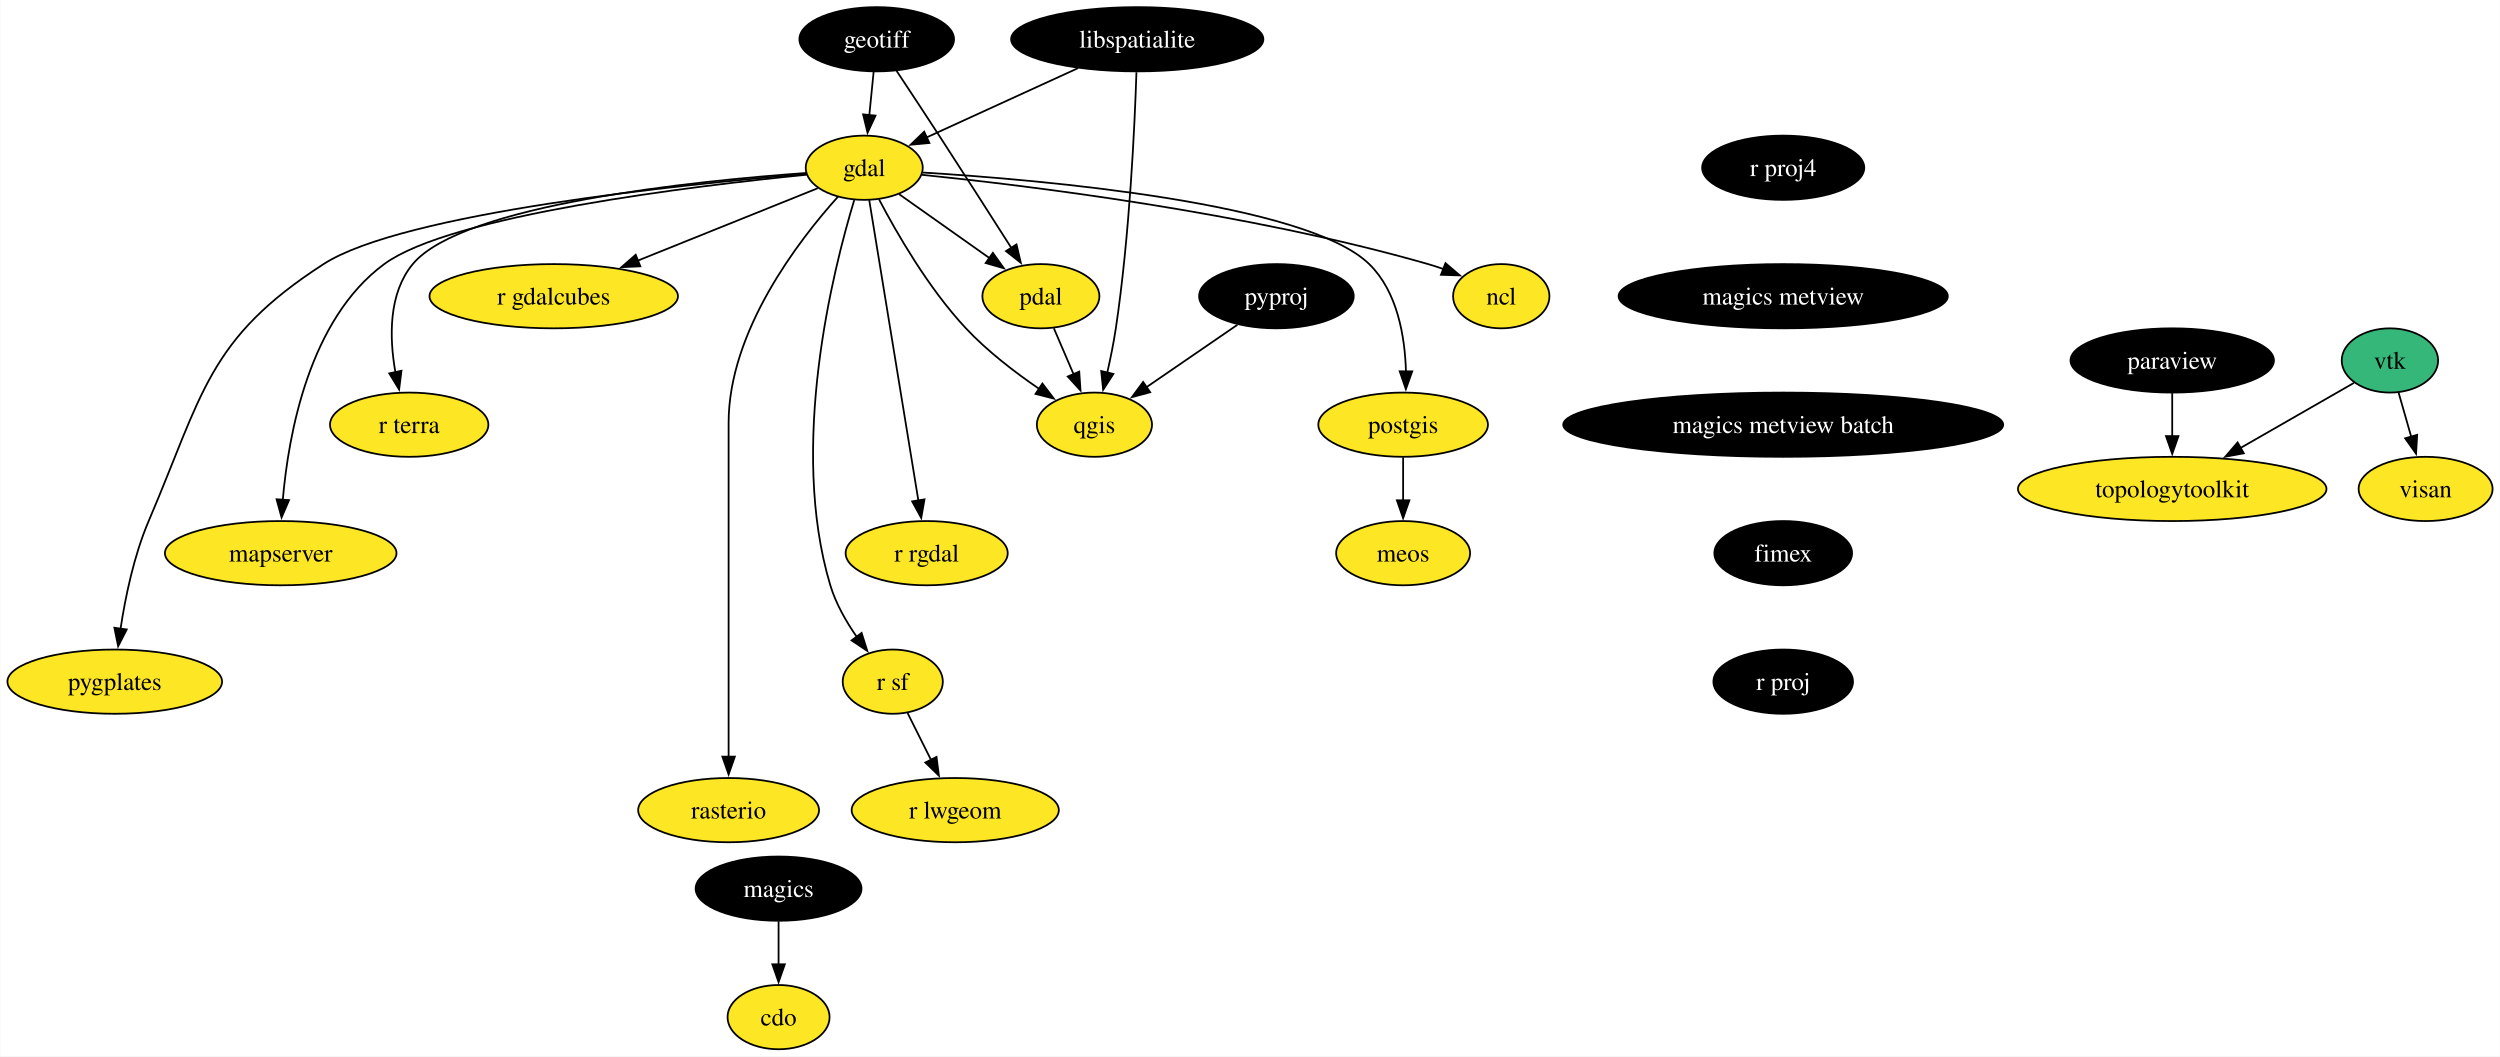
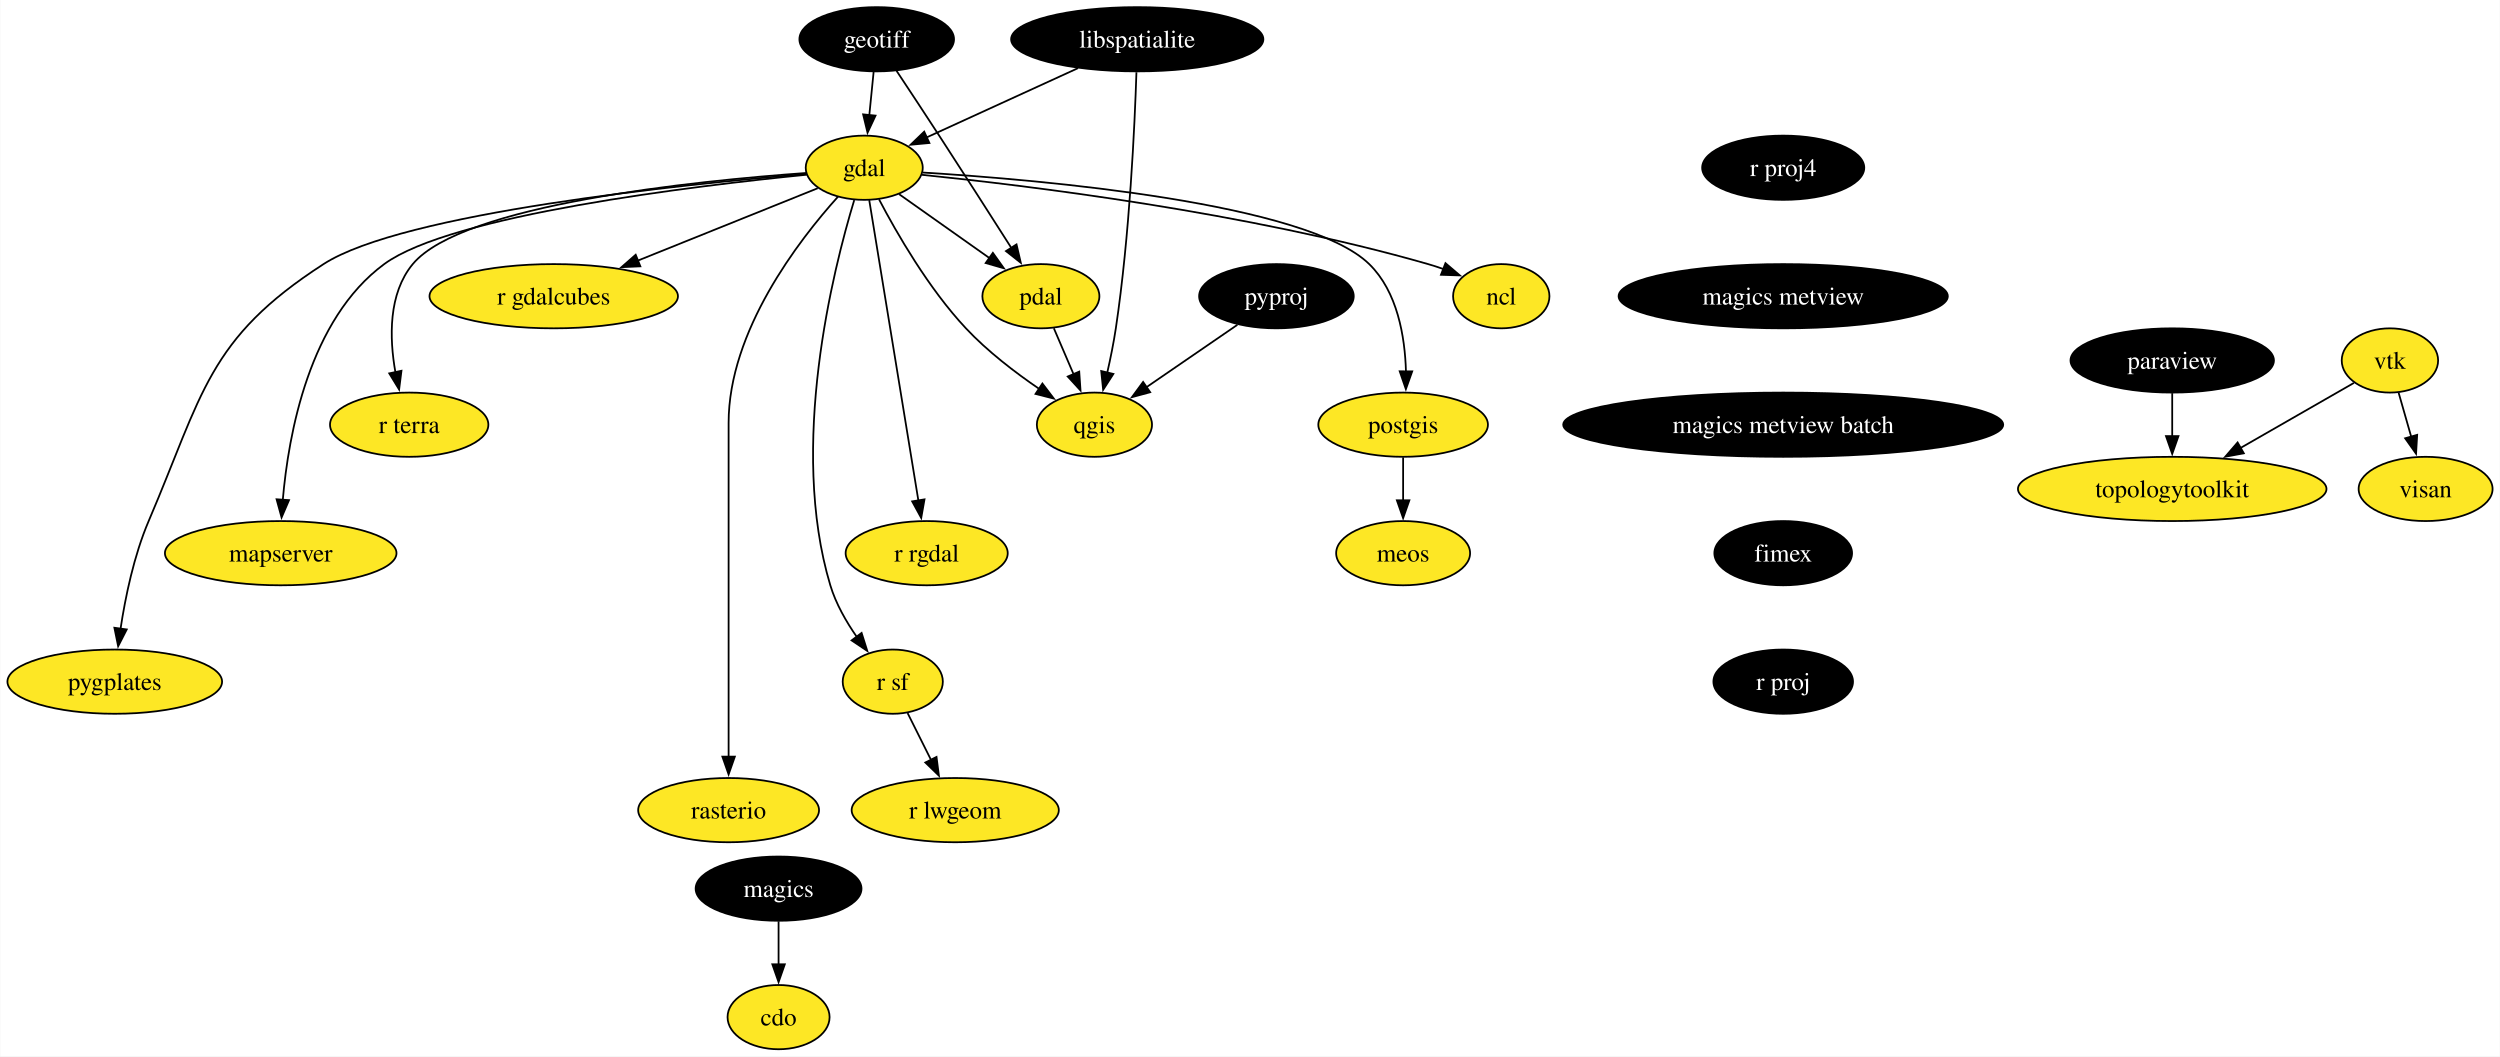
<svg xmlns="http://www.w3.org/2000/svg" xmlns:xlink="http://www.w3.org/1999/xlink" width="1401pt" height="592pt" viewBox="0.00 0.00 1400.68 592.00">
  <g id="graph0" class="graph" transform="scale(1 1) rotate(0) translate(4 588)">
    <polygon fill="white" stroke="none" points="-4,4 -4,-588 1396.68,-588 1396.68,4 -4,4" />
    <g id="node1" class="node">
      <g id="a_node1">
        <a xlink:href="https://github.com/conda-forge/cdo-feedstock" xlink:title="cdo">
          <ellipse fill="#fde725" stroke="black" cx="432.15" cy="-18" rx="28.59" ry="18" />
          <text text-anchor="middle" x="432.15" y="-13.32" font-family="Times,serif" font-size="14.00">cdo</text>
        </a>
      </g>
    </g>
    <g id="node2" class="node">
      <g id="a_node2">
        <a xlink:href="https://github.com/conda-forge/gdal-feedstock" xlink:title="gdal">
          <ellipse fill="#fde725" stroke="black" cx="480.15" cy="-494" rx="32.79" ry="18" />
          <text text-anchor="middle" x="480.15" y="-489.32" font-family="Times,serif" font-size="14.00">gdal</text>
        </a>
      </g>
    </g>
    <g id="node3" class="node">
      <g id="a_node3">
        <a xlink:href="https://github.com/conda-forge/ncl-feedstock" xlink:title="ncl">
          <ellipse fill="#fde725" stroke="black" cx="837.15" cy="-422" rx="27" ry="18" />
          <text text-anchor="middle" x="837.15" y="-417.32" font-family="Times,serif" font-size="14.00">ncl</text>
        </a>
      </g>
    </g>
    <g id="edge1" class="edge">
      <path fill="none" stroke="black" d="M512.53,-490.02C570.36,-484.16 694.83,-469.09 796.15,-440 798.94,-439.2 801.79,-438.27 804.63,-437.26" />
      <polygon fill="black" stroke="black" points="805.88,-440.53 813.94,-433.66 803.35,-434 805.88,-440.53" />
    </g>
    <g id="node4" class="node">
      <g id="a_node4">
        <a xlink:href="https://github.com/conda-forge/postgis-feedstock" xlink:title="postgis">
          <ellipse fill="#fde725" stroke="black" cx="782.15" cy="-350" rx="47.53" ry="18" />
          <text text-anchor="middle" x="782.15" y="-345.32" font-family="Times,serif" font-size="14.00">postgis</text>
        </a>
      </g>
    </g>
    <g id="edge2" class="edge">
      <path fill="none" stroke="black" d="M512.96,-491.31C579.69,-487.2 727.95,-474.33 763.15,-440 778.98,-424.56 783.18,-399.4 783.74,-379.77" />
      <polygon fill="black" stroke="black" points="787.24,-379.89 783.69,-369.91 780.24,-379.92 787.24,-379.89" />
    </g>
    <g id="node5" class="node">
      <g id="a_node5">
        <a xlink:href="https://github.com/conda-forge/qgis-feedstock" xlink:title="qgis">
          <ellipse fill="#fde725" stroke="black" cx="609.15" cy="-350" rx="32.27" ry="18" />
          <text text-anchor="middle" x="609.15" y="-345.32" font-family="Times,serif" font-size="14.00">qgis</text>
        </a>
      </g>
    </g>
    <g id="edge3" class="edge">
      <path fill="none" stroke="black" d="M488.43,-476.32C498.33,-457.42 516.2,-426.36 537.15,-404 549.19,-391.15 564.71,-379.28 578.24,-370.04" />
      <polygon fill="black" stroke="black" points="580,-373.08 586.41,-364.64 576.14,-367.24 580,-373.08" />
    </g>
    <g id="node6" class="node">
      <g id="a_node6">
        <a xlink:href="https://github.com/conda-forge/r-rgdal-feedstock" xlink:title="r rgdal">
          <ellipse fill="#fde725" stroke="black" cx="515.15" cy="-278" rx="45.42" ry="18" />
          <text text-anchor="middle" x="515.15" y="-273.32" font-family="Times,serif" font-size="14.00">r rgdal</text>
        </a>
      </g>
    </g>
    <g id="edge4" class="edge">
      <path fill="none" stroke="black" d="M482.96,-475.85C488.96,-439.14 503.11,-352.66 510.49,-307.53" />
      <polygon fill="black" stroke="black" points="513.93,-308.16 512.09,-297.73 507.02,-307.03 513.93,-308.16" />
    </g>
    <g id="node7" class="node">
      <g id="a_node7">
        <a xlink:href="https://github.com/conda-forge/r-sf-feedstock" xlink:title="r sf">
          <ellipse fill="#fde725" stroke="black" cx="496.15" cy="-206" rx="28.06" ry="18" />
          <text text-anchor="middle" x="496.15" y="-201.33" font-family="Times,serif" font-size="14.00">r sf</text>
        </a>
      </g>
    </g>
    <g id="edge5" class="edge">
      <path fill="none" stroke="black" d="M474.56,-475.88C462.66,-436.72 437.74,-337.93 461.15,-260 464.24,-249.72 470.04,-239.59 476.05,-230.99" />
      <polygon fill="black" stroke="black" points="478.68,-233.31 481.87,-223.21 473.08,-229.12 478.68,-233.31" />
    </g>
    <g id="node8" class="node">
      <g id="a_node8">
        <a xlink:href="https://github.com/conda-forge/rasterio-feedstock" xlink:title="rasterio">
          <ellipse fill="#fde725" stroke="black" cx="404.15" cy="-134" rx="50.68" ry="18" />
          <text text-anchor="middle" x="404.15" y="-129.32" font-family="Times,serif" font-size="14.00">rasterio</text>
        </a>
      </g>
    </g>
    <g id="edge6" class="edge">
      <path fill="none" stroke="black" d="M465.5,-477.83C443.41,-453.3 404.15,-402.45 404.15,-351 404.15,-351 404.15,-351 404.15,-277 404.15,-237.74 404.15,-192.38 404.15,-163.69" />
      <polygon fill="black" stroke="black" points="407.65,-164 404.15,-154 400.65,-164 407.65,-164" />
    </g>
    <g id="node9" class="node">
      <g id="a_node9">
        <a xlink:href="https://github.com/conda-forge/pdal-feedstock" xlink:title="pdal">
          <ellipse fill="#fde725" stroke="black" cx="579.15" cy="-422" rx="32.79" ry="18" />
          <text text-anchor="middle" x="579.15" y="-417.32" font-family="Times,serif" font-size="14.00">pdal</text>
        </a>
      </g>
    </g>
    <g id="edge7" class="edge">
      <path fill="none" stroke="black" d="M499.71,-479.17C514.22,-468.91 534.23,-454.77 550.53,-443.24" />
      <polygon fill="black" stroke="black" points="552.25,-446.31 558.4,-437.67 548.21,-440.59 552.25,-446.31" />
    </g>
    <g id="node10" class="node">
      <g id="a_node10">
        <a xlink:href="https://github.com/conda-forge/r-gdalcubes-feedstock" xlink:title="r gdalcubes">
          <ellipse fill="#fde725" stroke="black" cx="306.15" cy="-422" rx="69.62" ry="18" />
          <text text-anchor="middle" x="306.15" y="-417.32" font-family="Times,serif" font-size="14.00">r gdalcubes</text>
        </a>
      </g>
    </g>
    <g id="edge8" class="edge">
      <path fill="none" stroke="black" d="M454.1,-482.52C427.53,-471.83 385.7,-455 353.3,-441.97" />
      <polygon fill="black" stroke="black" points="354.69,-438.75 344.11,-438.27 352.08,-445.25 354.69,-438.75" />
    </g>
    <g id="node11" class="node">
      <g id="a_node11">
        <a xlink:href="https://github.com/conda-forge/r-terra-feedstock" xlink:title="r terra">
          <ellipse fill="#fde725" stroke="black" cx="225.15" cy="-350" rx="44.37" ry="18" />
          <text text-anchor="middle" x="225.15" y="-345.32" font-family="Times,serif" font-size="14.00">r terra</text>
        </a>
      </g>
    </g>
    <g id="edge9" class="edge">
      <path fill="none" stroke="black" d="M447.72,-491.07C385.92,-486.65 254.97,-473.48 227.15,-440 213.41,-423.46 214.01,-398.61 217.43,-379.37" />
      <polygon fill="black" stroke="black" points="220.82,-380.23 219.5,-369.72 213.98,-378.76 220.82,-380.23" />
    </g>
    <g id="node12" class="node">
      <g id="a_node12">
        <a xlink:href="https://github.com/conda-forge/mapserver-feedstock" xlink:title="mapserver">
          <ellipse fill="#fde725" stroke="black" cx="153.15" cy="-278" rx="64.89" ry="18" />
          <text text-anchor="middle" x="153.15" y="-273.32" font-family="Times,serif" font-size="14.00">mapserver</text>
        </a>
      </g>
    </g>
    <g id="edge10" class="edge">
      <path fill="none" stroke="black" d="M447.98,-490.09C385.04,-483.86 248.53,-467.51 211.15,-440 169.16,-409.09 157.48,-344.89 154.29,-307.58" />
      <polygon fill="black" stroke="black" points="157.81,-307.73 153.63,-297.99 150.83,-308.21 157.81,-307.73" />
    </g>
    <g id="node13" class="node">
      <g id="a_node13">
        <a xlink:href="https://github.com/conda-forge/pygplates-feedstock" xlink:title="pygplates">
          <ellipse fill="#fde725" stroke="black" cx="60.15" cy="-206" rx="60.15" ry="18" />
          <text text-anchor="middle" x="60.15" y="-201.33" font-family="Times,serif" font-size="14.00">pygplates</text>
        </a>
      </g>
    </g>
    <g id="edge11" class="edge">
      <path fill="none" stroke="black" d="M447.64,-490.51C378.93,-484.74 221.63,-468.71 177.15,-440 112.11,-398.02 109.58,-367.18 79.15,-296 70.89,-276.67 66.08,-253.38 63.37,-235.48" />
      <polygon fill="black" stroke="black" points="66.87,-235.26 62.05,-225.83 59.94,-236.21 66.87,-235.26" />
    </g>
    <g id="node14" class="node">
      <g id="a_node14">
        <a xlink:href="https://github.com/conda-forge/meos-feedstock" xlink:title="meos">
          <ellipse fill="#fde725" stroke="black" cx="782.15" cy="-278" rx="37.53" ry="18" />
          <text text-anchor="middle" x="782.15" y="-273.32" font-family="Times,serif" font-size="14.00">meos</text>
        </a>
      </g>
    </g>
    <g id="edge12" class="edge">
      <path fill="none" stroke="black" d="M782.15,-331.7C782.15,-324.41 782.15,-315.73 782.15,-307.54" />
      <polygon fill="black" stroke="black" points="785.65,-307.62 782.15,-297.62 778.65,-307.62 785.65,-307.62" />
    </g>
    <g id="node15" class="node">
      <g id="a_node15">
        <a xlink:href="https://github.com/conda-forge/r-lwgeom-feedstock" xlink:title="r lwgeom">
          <ellipse fill="#fde725" stroke="black" cx="531.15" cy="-134" rx="58.05" ry="18" />
          <text text-anchor="middle" x="531.15" y="-129.32" font-family="Times,serif" font-size="14.00">r lwgeom</text>
        </a>
      </g>
    </g>
    <g id="edge13" class="edge">
      <path fill="none" stroke="black" d="M504.45,-188.41C508.36,-180.59 513.12,-171.06 517.54,-162.23" />
      <polygon fill="black" stroke="black" points="520.66,-163.82 522,-153.31 514.39,-160.69 520.66,-163.82" />
    </g>
    <g id="edge14" class="edge">
      <path fill="none" stroke="black" d="M586.41,-404.05C589.73,-396.32 593.74,-386.96 597.47,-378.27" />
      <polygon fill="black" stroke="black" points="600.64,-379.75 601.36,-369.18 594.2,-376.99 600.64,-379.75" />
    </g>
    <g id="node16" class="node">
      <g id="a_node16">
        <a xlink:href="https://github.com/conda-forge/geotiff-feedstock" xlink:title="geotiff">
          <ellipse fill="#000000" stroke="black" cx="487.15" cy="-566" rx="43.32" ry="18" />
          <text text-anchor="middle" x="487.15" y="-561.33" font-family="Times,serif" font-size="14.00" fill="white">geotiff</text>
        </a>
      </g>
    </g>
    <g id="edge15" class="edge">
      <path fill="none" stroke="black" d="M485.42,-547.7C484.69,-540.41 483.83,-531.73 483.01,-523.54" />
      <polygon fill="black" stroke="black" points="486.49,-523.21 482.01,-513.61 479.53,-523.91 486.49,-523.21" />
    </g>
    <g id="edge16" class="edge">
      <path fill="none" stroke="black" d="M498.25,-548.33C505.16,-537.91 514.22,-524.2 522.15,-512 535.87,-490.91 551.24,-466.89 562.56,-449.12" />
      <polygon fill="black" stroke="black" points="565.49,-451.04 567.9,-440.72 559.58,-447.28 565.49,-451.04" />
    </g>
    <g id="node17" class="node">
      <g id="a_node17">
        <a xlink:href="https://github.com/conda-forge/libspatialite-feedstock" xlink:title="libspatialite">
          <ellipse fill="#000000" stroke="black" cx="633.15" cy="-566" rx="70.68" ry="18" />
          <text text-anchor="middle" x="633.15" y="-561.33" font-family="Times,serif" font-size="14.00" fill="white">libspatialite</text>
        </a>
      </g>
    </g>
    <g id="edge17" class="edge">
      <path fill="none" stroke="black" d="M599.95,-549.81C574.88,-538.34 540.56,-522.64 515.08,-510.98" />
      <polygon fill="black" stroke="black" points="516.68,-507.86 506.13,-506.88 513.77,-514.23 516.68,-507.86" />
    </g>
    <g id="edge18" class="edge">
      <path fill="none" stroke="black" d="M632.7,-547.51C631.74,-517.85 628.91,-455.84 621.15,-404 619.93,-395.85 618.15,-387.09 616.33,-379.09" />
      <polygon fill="black" stroke="black" points="619.77,-378.45 614.04,-369.54 612.96,-380.08 619.77,-378.45" />
    </g>
    <g id="node18" class="node">
      <g id="a_node18">
        <a xlink:href="https://github.com/conda-forge/magics-feedstock" xlink:title="magics">
          <ellipse fill="#000000" stroke="black" cx="432.15" cy="-90" rx="46.47" ry="18" />
          <text text-anchor="middle" x="432.15" y="-85.33" font-family="Times,serif" font-size="14.00" fill="white">magics</text>
        </a>
      </g>
    </g>
    <g id="edge19" class="edge">
      <path fill="none" stroke="black" d="M432.15,-71.7C432.15,-64.41 432.15,-55.73 432.15,-47.54" />
      <polygon fill="black" stroke="black" points="435.65,-47.62 432.15,-37.62 428.65,-47.62 435.65,-47.62" />
    </g>
    <g id="node19" class="node">
      <g id="a_node19">
        <a xlink:href="https://github.com/conda-forge/paraview-feedstock" xlink:title="paraview">
          <ellipse fill="#000000" stroke="black" cx="1213.15" cy="-386" rx="57" ry="18" />
          <text text-anchor="middle" x="1213.15" y="-381.32" font-family="Times,serif" font-size="14.00" fill="white">paraview</text>
        </a>
      </g>
    </g>
    <g id="node20" class="node">
      <g id="a_node20">
        <a xlink:href="https://github.com/conda-forge/topologytoolkit-feedstock" xlink:title="topologytoolkit">
          <ellipse fill="#fde725" stroke="black" cx="1213.15" cy="-314" rx="86.46" ry="18" />
          <text text-anchor="middle" x="1213.15" y="-309.32" font-family="Times,serif" font-size="14.00">topologytoolkit</text>
        </a>
      </g>
    </g>
    <g id="edge20" class="edge">
      <path fill="none" stroke="black" d="M1213.15,-367.7C1213.15,-360.41 1213.15,-351.73 1213.15,-343.54" />
      <polygon fill="black" stroke="black" points="1216.65,-343.62 1213.15,-333.62 1209.65,-343.62 1216.65,-343.62" />
    </g>
    <g id="node21" class="node">
      <g id="a_node21">
        <a xlink:href="https://github.com/conda-forge/pyproj-feedstock" xlink:title="pyproj">
          <ellipse fill="#000000" stroke="black" cx="711.15" cy="-422" rx="43.32" ry="18" />
          <text text-anchor="middle" x="711.15" y="-417.32" font-family="Times,serif" font-size="14.00" fill="white">pyproj</text>
        </a>
      </g>
    </g>
    <g id="edge21" class="edge">
      <path fill="none" stroke="black" d="M689.27,-405.98C674.3,-395.71 654.29,-381.98 638.01,-370.81" />
      <polygon fill="black" stroke="black" points="640.4,-368.2 630.17,-365.43 636.44,-373.97 640.4,-368.2" />
    </g>
    <g id="node22" class="node">
      <g id="a_node22">
        <a xlink:href="https://github.com/conda-forge/r-proj4-feedstock" xlink:title="r proj4">
          <ellipse fill="#000000" stroke="black" cx="995.15" cy="-494" rx="45.42" ry="18" />
          <text text-anchor="middle" x="995.15" y="-489.32" font-family="Times,serif" font-size="14.00" fill="white">r proj4</text>
        </a>
      </g>
    </g>
    <g id="node23" class="node">
      <g id="a_node23">
        <a xlink:href="https://github.com/conda-forge/magics-metview-feedstock" xlink:title="magics metview">
          <ellipse fill="#000000" stroke="black" cx="995.15" cy="-422" rx="92.25" ry="18" />
          <text text-anchor="middle" x="995.15" y="-417.32" font-family="Times,serif" font-size="14.00" fill="white">magics metview</text>
        </a>
      </g>
    </g>
    <g id="node26" class="node">
      <g id="a_node26">
        <a xlink:href="https://github.com/conda-forge/magics-metview-batch-feedstock" xlink:title="magics metview batch">
          <ellipse fill="#000000" stroke="black" cx="995.15" cy="-350" rx="123.29" ry="18" />
          <text text-anchor="middle" x="995.15" y="-345.32" font-family="Times,serif" font-size="14.00" fill="white">magics metview batch</text>
        </a>
      </g>
    </g>
    <g id="node24" class="node">
      <g id="a_node24">
        <a xlink:href="https://github.com/conda-forge/vtk-feedstock" xlink:title="vtk">
-           <ellipse fill="#35b779" stroke="black" cx="1335.15" cy="-386" rx="27.01" ry="18" />
+           <ellipse fill="#fde725" stroke="black" cx="1335.15" cy="-386" rx="27.01" ry="18" />
          <text text-anchor="middle" x="1335.15" y="-381.32" font-family="Times,serif" font-size="14.00">vtk</text>
        </a>
      </g>
    </g>
    <g id="edge23" class="edge">
      <path fill="none" stroke="black" d="M1315.01,-373.44C1297.79,-363.56 1272.54,-349.08 1251.49,-337" />
      <polygon fill="black" stroke="black" points="1253.27,-333.98 1242.86,-332.04 1249.79,-340.06 1253.27,-333.98" />
    </g>
    <g id="node25" class="node">
      <g id="a_node25">
        <a xlink:href="https://github.com/conda-forge/visan-feedstock" xlink:title="visan">
          <ellipse fill="#fde725" stroke="black" cx="1355.15" cy="-314" rx="37.53" ry="18" />
          <text text-anchor="middle" x="1355.15" y="-309.32" font-family="Times,serif" font-size="14.00">visan</text>
        </a>
      </g>
    </g>
    <g id="edge24" class="edge">
      <path fill="none" stroke="black" d="M1339.99,-368.05C1342.12,-360.6 1344.68,-351.64 1347.09,-343.22" />
      <polygon fill="black" stroke="black" points="1350.42,-344.31 1349.8,-333.73 1343.69,-342.38 1350.42,-344.31" />
    </g>
    <g id="node27" class="node">
      <g id="a_node27">
        <a xlink:href="https://github.com/conda-forge/fimex-feedstock" xlink:title="fimex">
          <ellipse fill="#000000" stroke="black" cx="995.15" cy="-278" rx="38.58" ry="18" />
          <text text-anchor="middle" x="995.15" y="-273.32" font-family="Times,serif" font-size="14.00" fill="white">fimex</text>
        </a>
      </g>
    </g>
    <g id="node28" class="node">
      <g id="a_node28">
        <a xlink:href="https://github.com/conda-forge/r-proj-feedstock" xlink:title="r proj">
          <ellipse fill="#000000" stroke="black" cx="995.15" cy="-206" rx="39.11" ry="18" />
          <text text-anchor="middle" x="995.15" y="-201.32" font-family="Times,serif" font-size="14.00" fill="white">r proj</text>
        </a>
      </g>
    </g>
  </g>
</svg>
